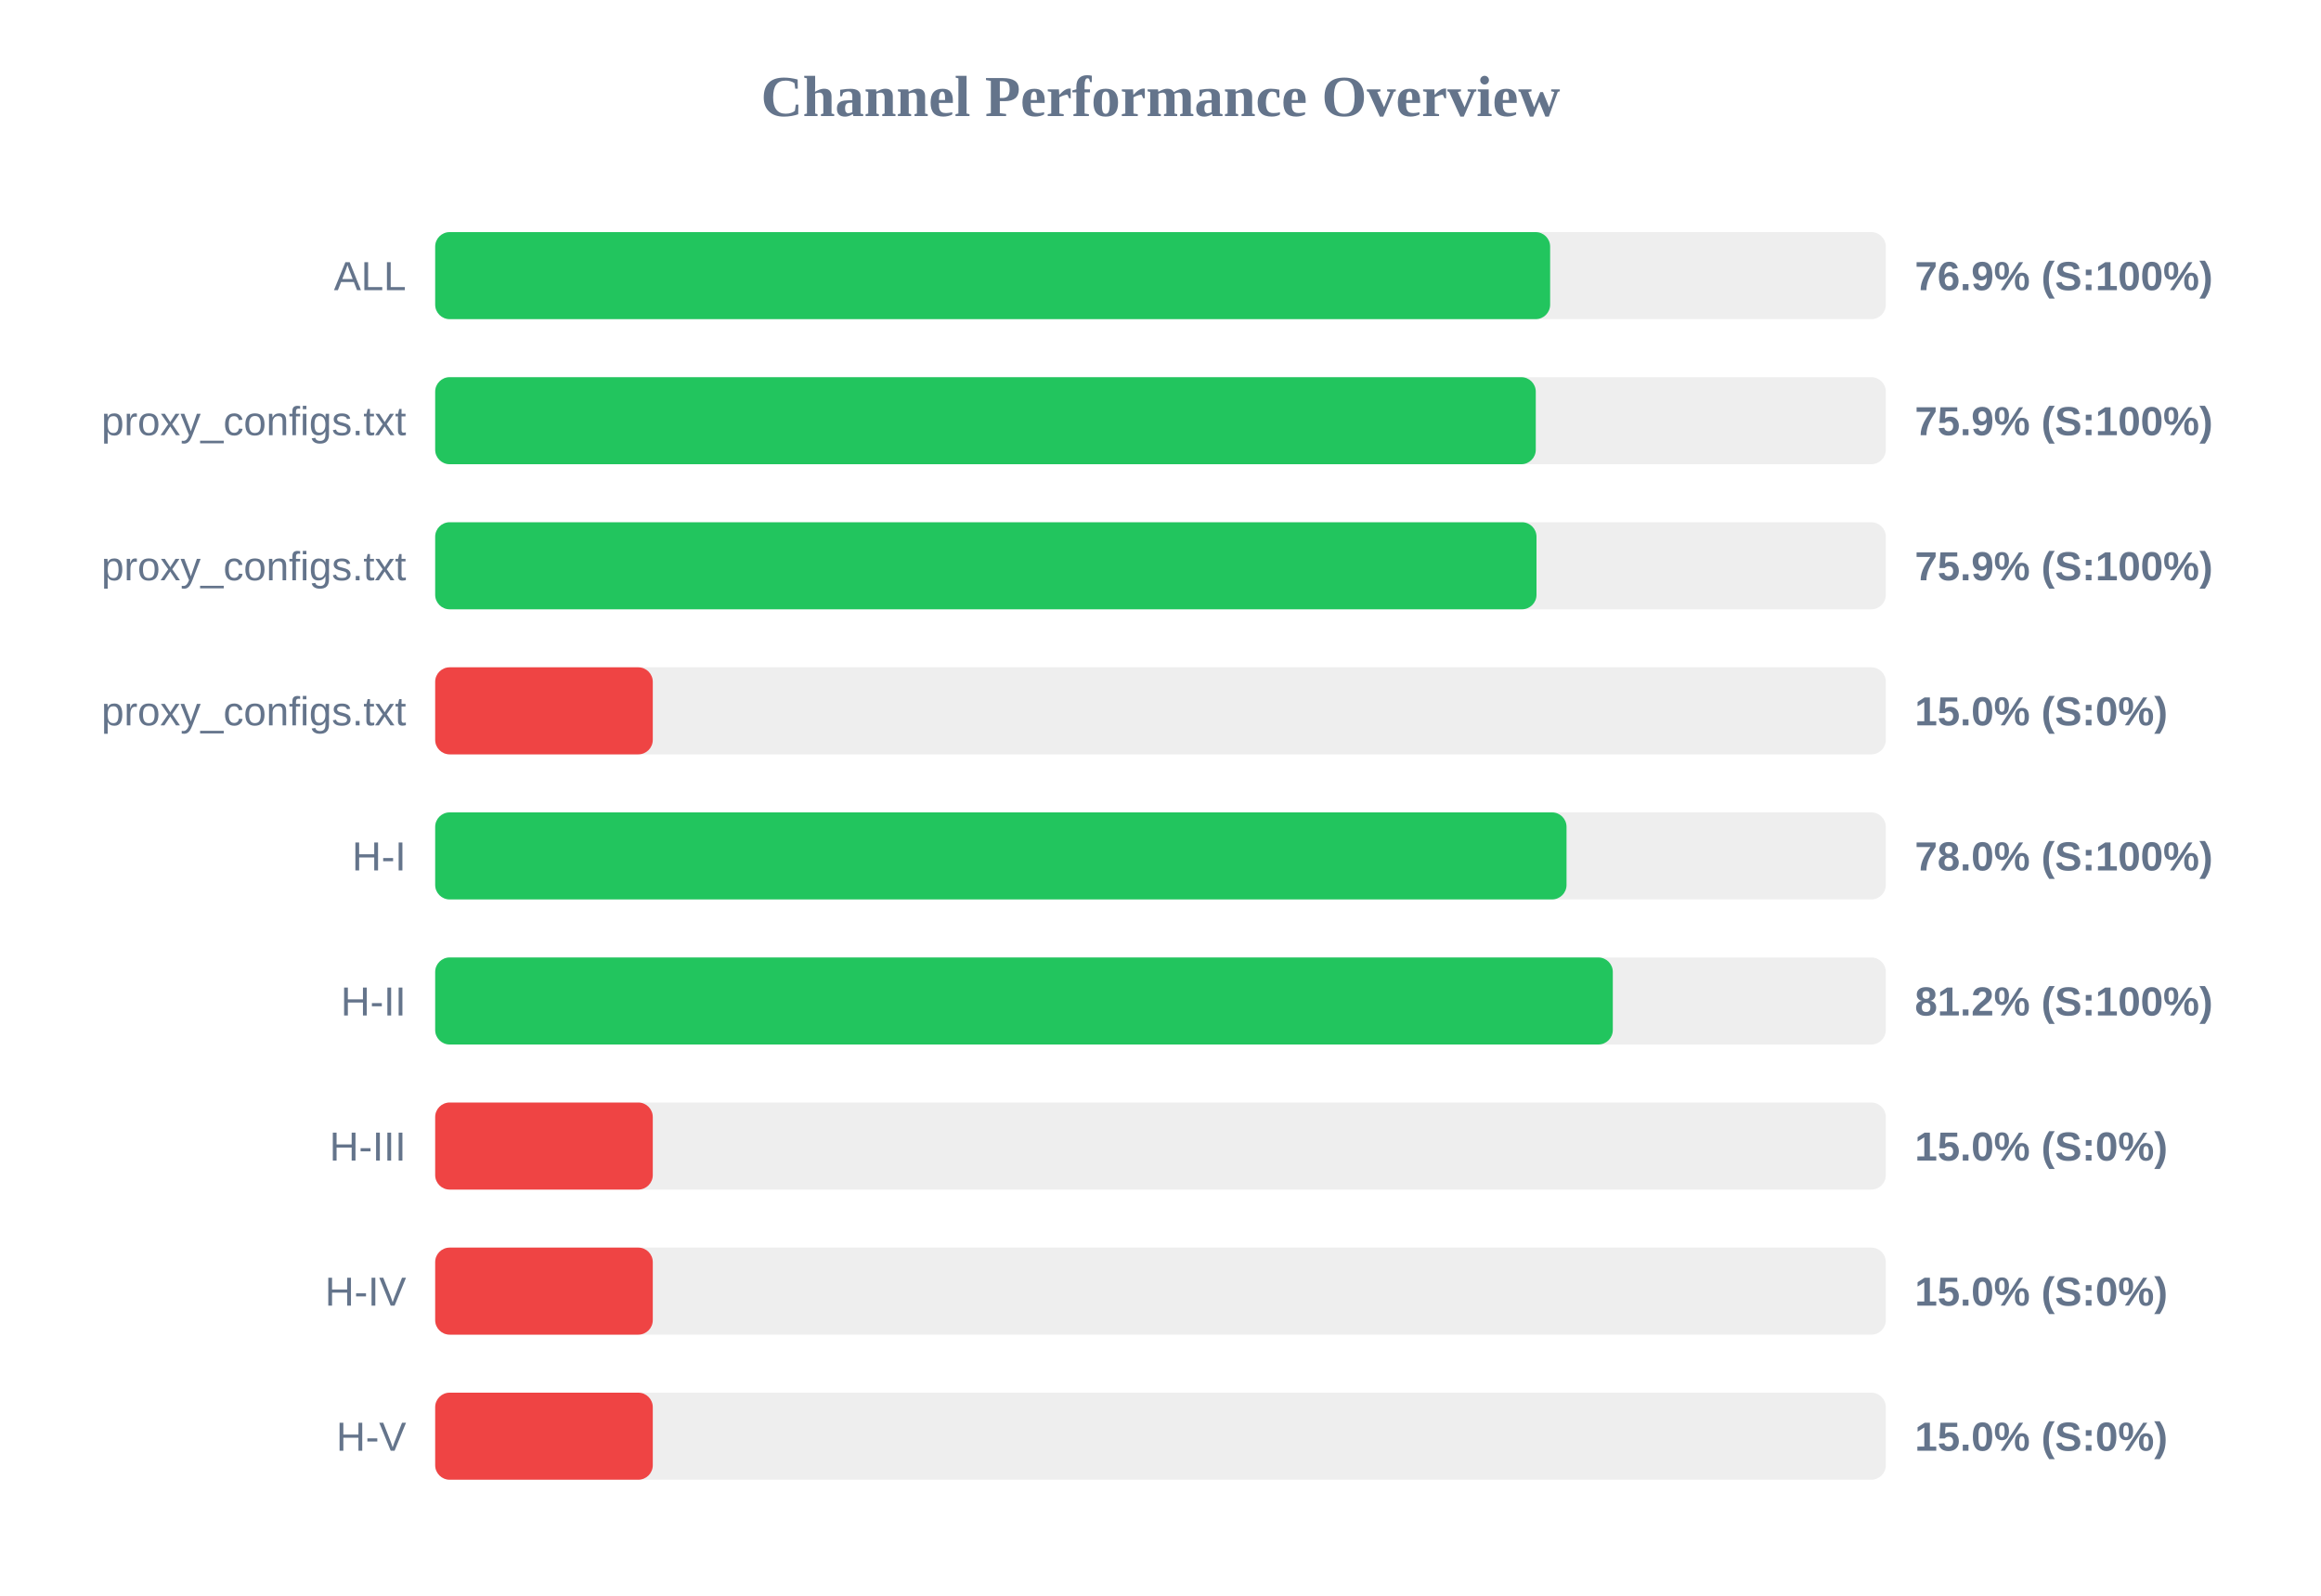
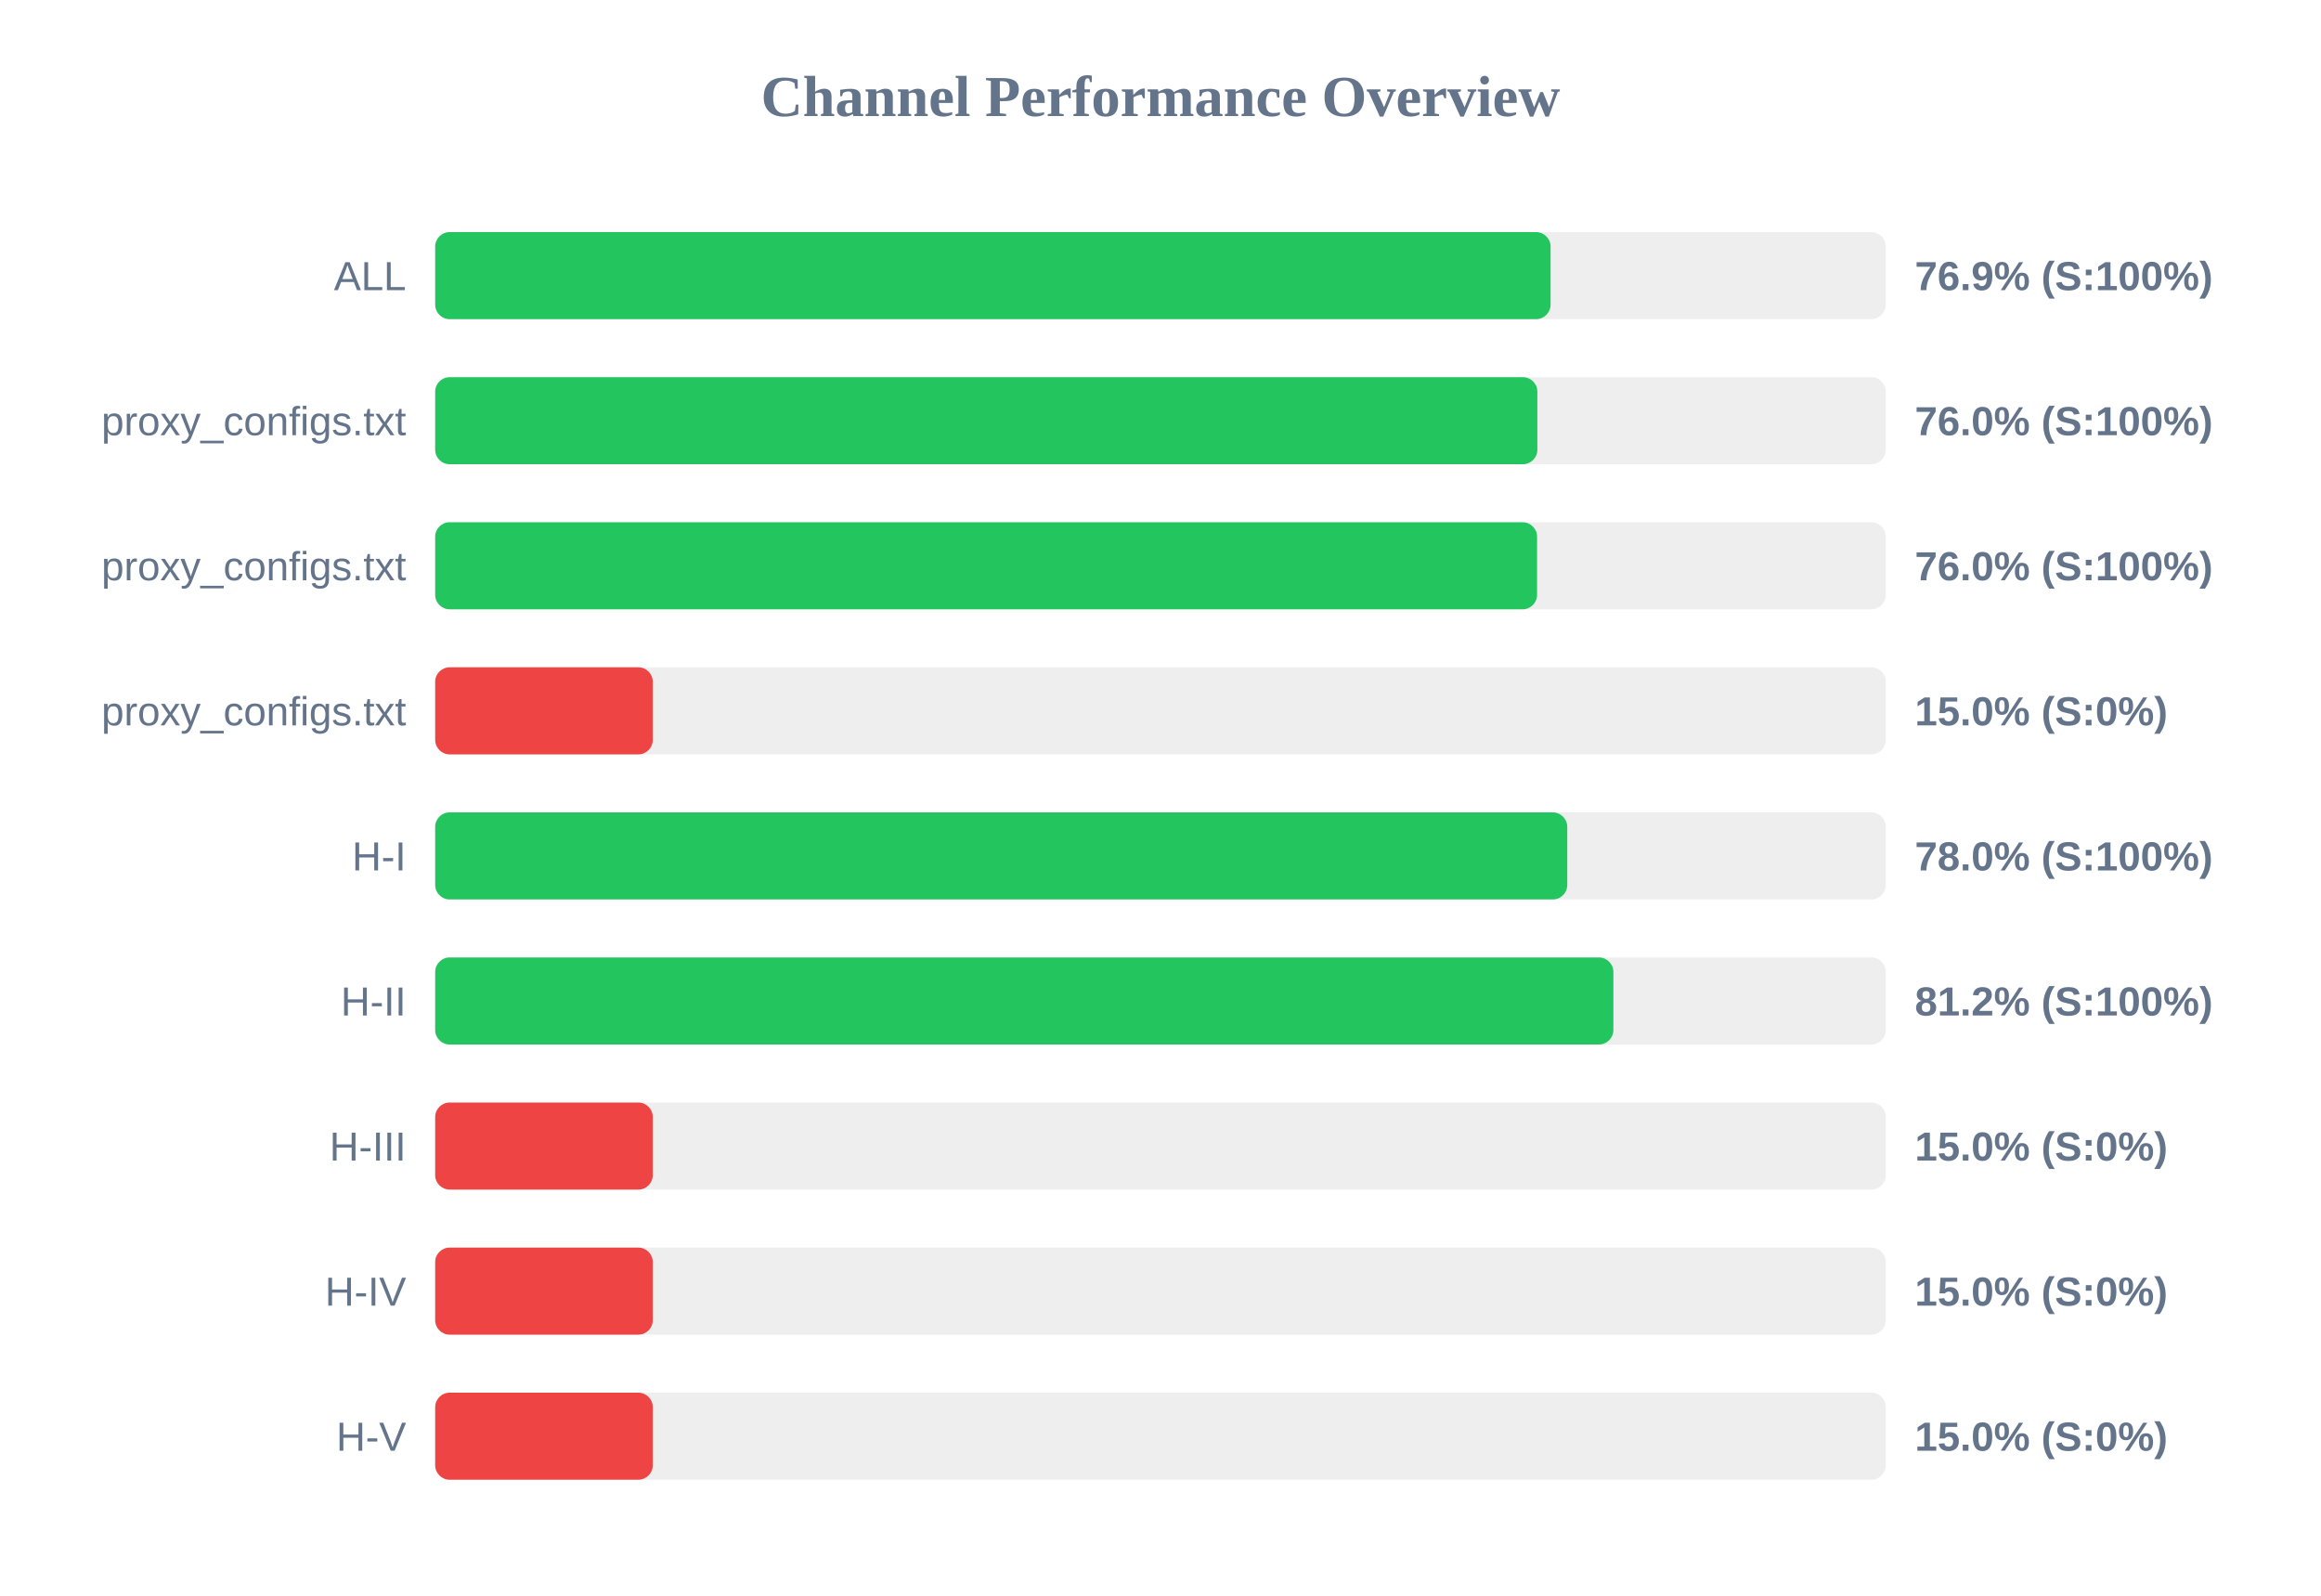
<svg xmlns="http://www.w3.org/2000/svg" width="800" height="550" version="1.1">
  <style>
        .row { font: 14px Arial; fill: #64748b; }
        .score { font: bold 14px Arial; fill: #64748b; }
    </style>
  <text x="400" y="40" text-anchor="middle" font-size="20px" font-weight="bold" fill="#64748b">Channel Performance Overview</text>
  <rect x="150" y="80" width="500" height="30" fill="#eee" rx="5" />
-   <rect x="150" y="80" width="384.3" height="30" fill="#22c55e" rx="5" />
+   <rect x="150" y="80" width="384.45" height="30" fill="#22c55e" rx="5" />
  <text x="140" y="100" text-anchor="end" class="row">ALL</text>
  <text x="660" y="100" text-anchor="start" class="score">76.9% (S:100%)</text>
  <rect x="150" y="130" width="500" height="30" fill="#eee" rx="5" />
-   <rect x="150" y="130" width="379.35" height="30" fill="#22c55e" rx="5" />
+   <rect x="150" y="130" width="379.9" height="30" fill="#22c55e" rx="5" />
  <text x="140" y="150" text-anchor="end" class="row">proxy_configs.txt</text>
-   <text x="660" y="150" text-anchor="start" class="score">75.9% (S:100%)</text>
+   <text x="660" y="150" text-anchor="start" class="score">76.0% (S:100%)</text>
  <rect x="150" y="180" width="500" height="30" fill="#eee" rx="5" />
-   <rect x="150" y="180" width="379.6" height="30" fill="#22c55e" rx="5" />
+   <rect x="150" y="180" width="379.8" height="30" fill="#22c55e" rx="5" />
  <text x="140" y="200" text-anchor="end" class="row">proxy_configs.txt</text>
-   <text x="660" y="200" text-anchor="start" class="score">75.9% (S:100%)</text>
+   <text x="660" y="200" text-anchor="start" class="score">76.0% (S:100%)</text>
  <rect x="150" y="230" width="500" height="30" fill="#eee" rx="5" />
  <rect x="150" y="230" width="75.0" height="30" fill="#ef4444" rx="5" />
  <text x="140" y="250" text-anchor="end" class="row">proxy_configs.txt</text>
  <text x="660" y="250" text-anchor="start" class="score">15.0% (S:0%)</text>
  <rect x="150" y="280" width="500" height="30" fill="#eee" rx="5" />
-   <rect x="150" y="280" width="389.95" height="30" fill="#22c55e" rx="5" />
+   <rect x="150" y="280" width="390.2" height="30" fill="#22c55e" rx="5" />
  <text x="140" y="300" text-anchor="end" class="row">H-I</text>
  <text x="660" y="300" text-anchor="start" class="score">78.0% (S:100%)</text>
  <rect x="150" y="330" width="500" height="30" fill="#eee" rx="5" />
-   <rect x="150" y="330" width="405.9" height="30" fill="#22c55e" rx="5" />
+   <rect x="150" y="330" width="406.1" height="30" fill="#22c55e" rx="5" />
  <text x="140" y="350" text-anchor="end" class="row">H-II</text>
  <text x="660" y="350" text-anchor="start" class="score">81.2% (S:100%)</text>
  <rect x="150" y="380" width="500" height="30" fill="#eee" rx="5" />
  <rect x="150" y="380" width="75.0" height="30" fill="#ef4444" rx="5" />
  <text x="140" y="400" text-anchor="end" class="row">H-III</text>
  <text x="660" y="400" text-anchor="start" class="score">15.0% (S:0%)</text>
  <rect x="150" y="430" width="500" height="30" fill="#eee" rx="5" />
  <rect x="150" y="430" width="75.0" height="30" fill="#ef4444" rx="5" />
  <text x="140" y="450" text-anchor="end" class="row">H-IV</text>
  <text x="660" y="450" text-anchor="start" class="score">15.0% (S:0%)</text>
  <rect x="150" y="480" width="500" height="30" fill="#eee" rx="5" />
  <rect x="150" y="480" width="75.0" height="30" fill="#ef4444" rx="5" />
  <text x="140" y="500" text-anchor="end" class="row">H-V</text>
  <text x="660" y="500" text-anchor="start" class="score">15.0% (S:0%)</text>
</svg>
